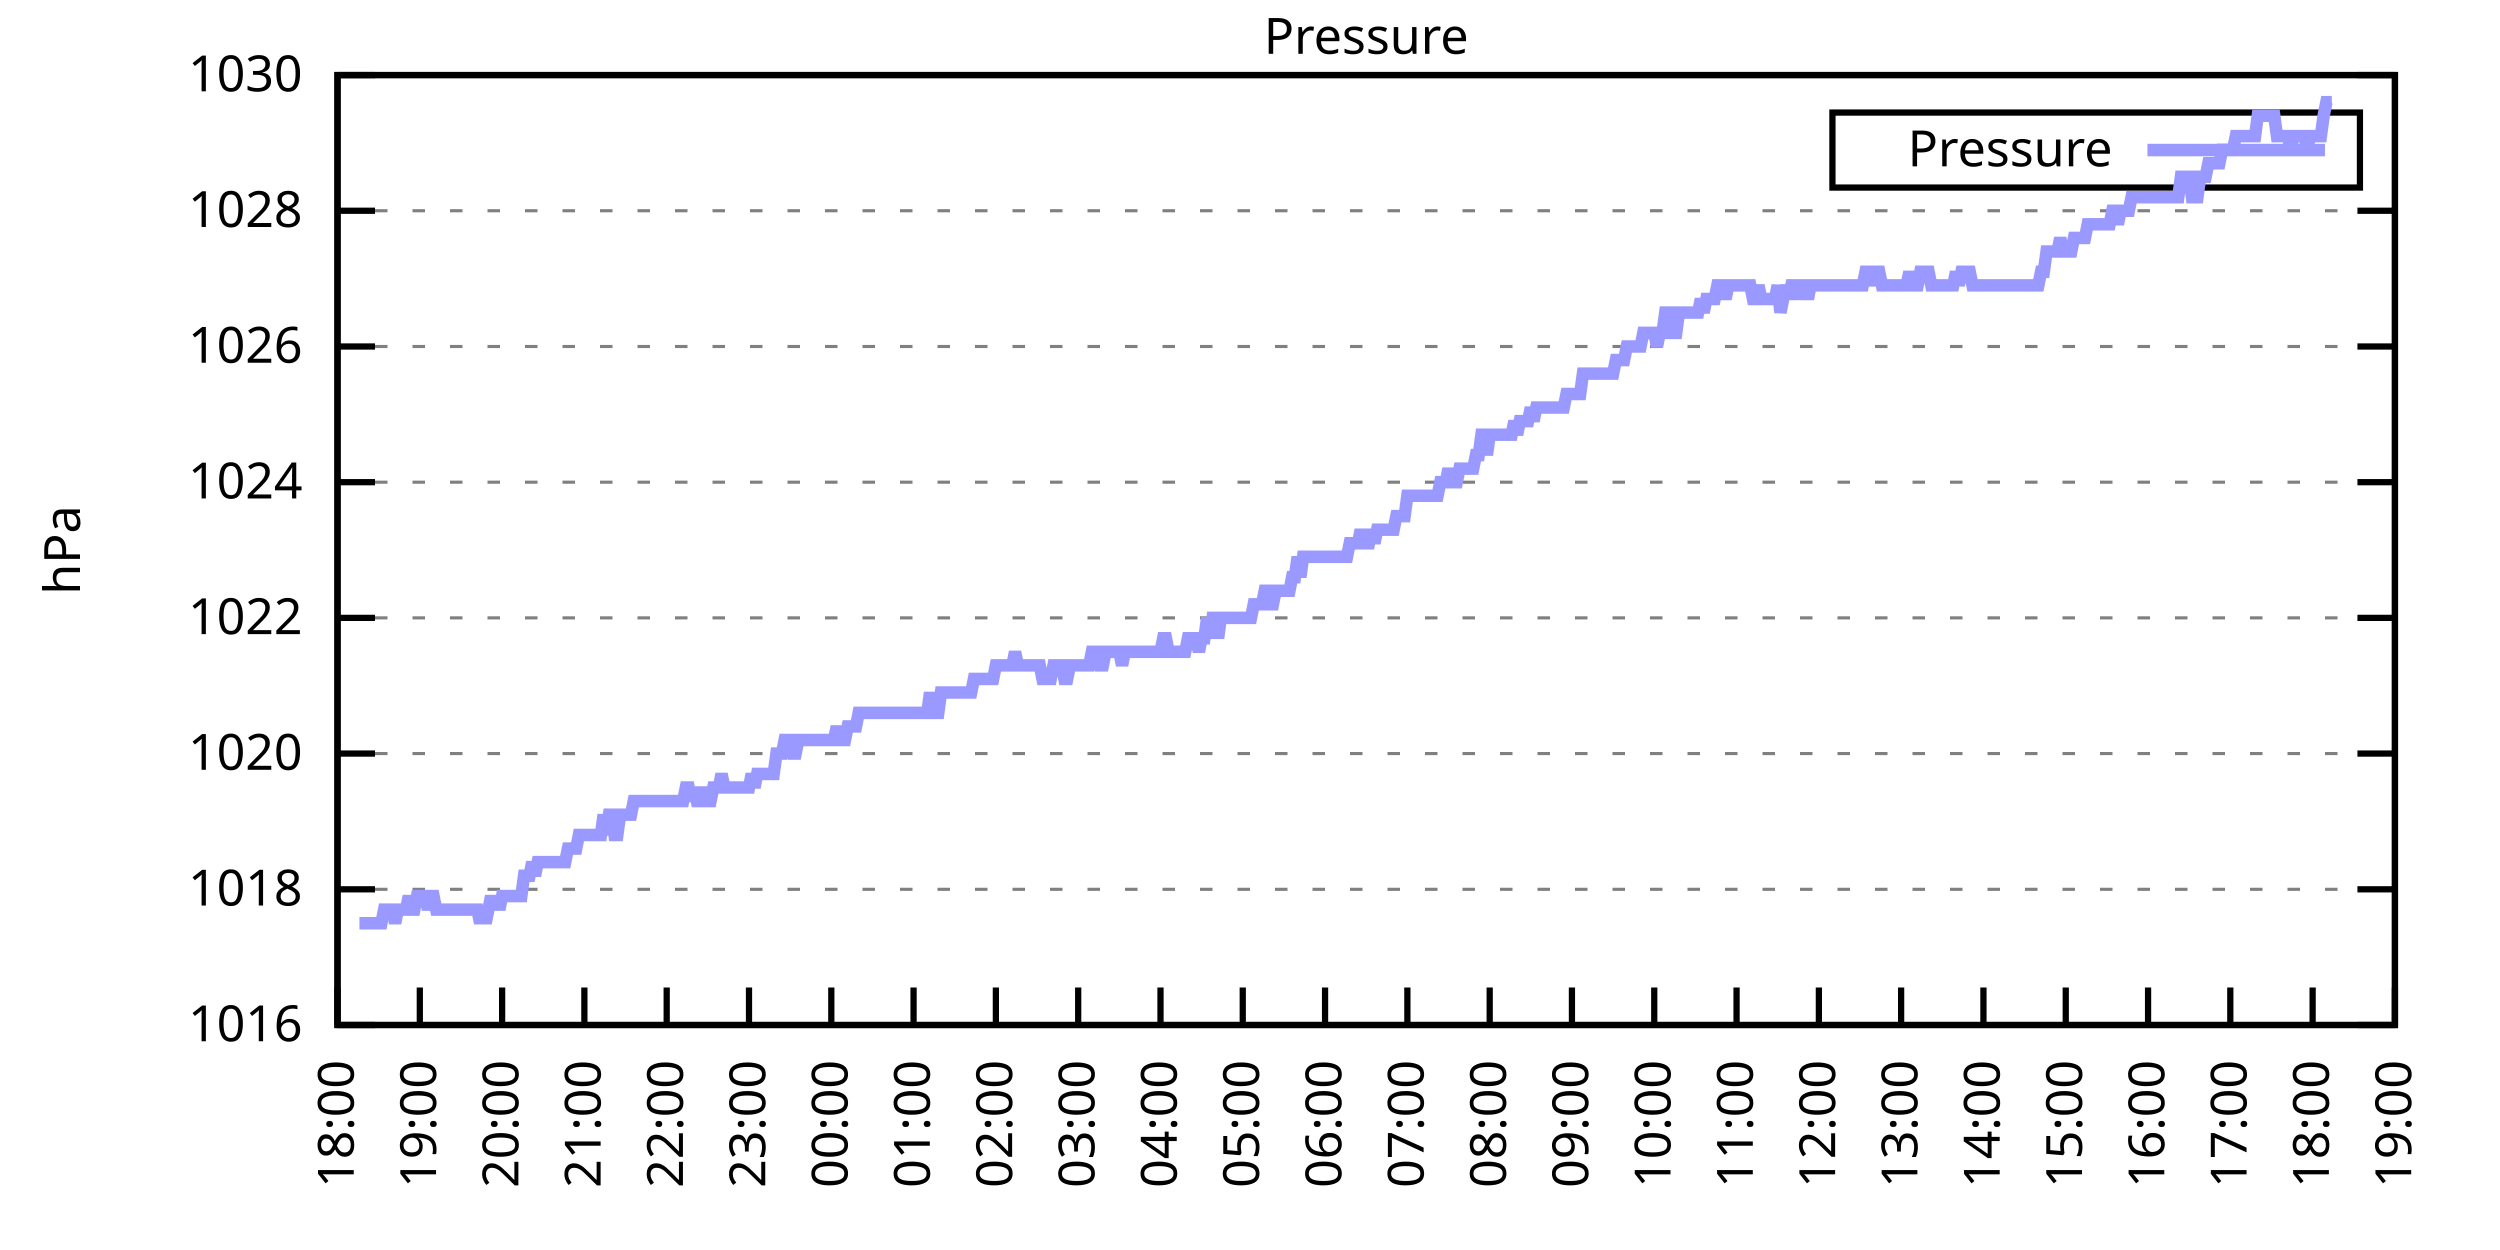
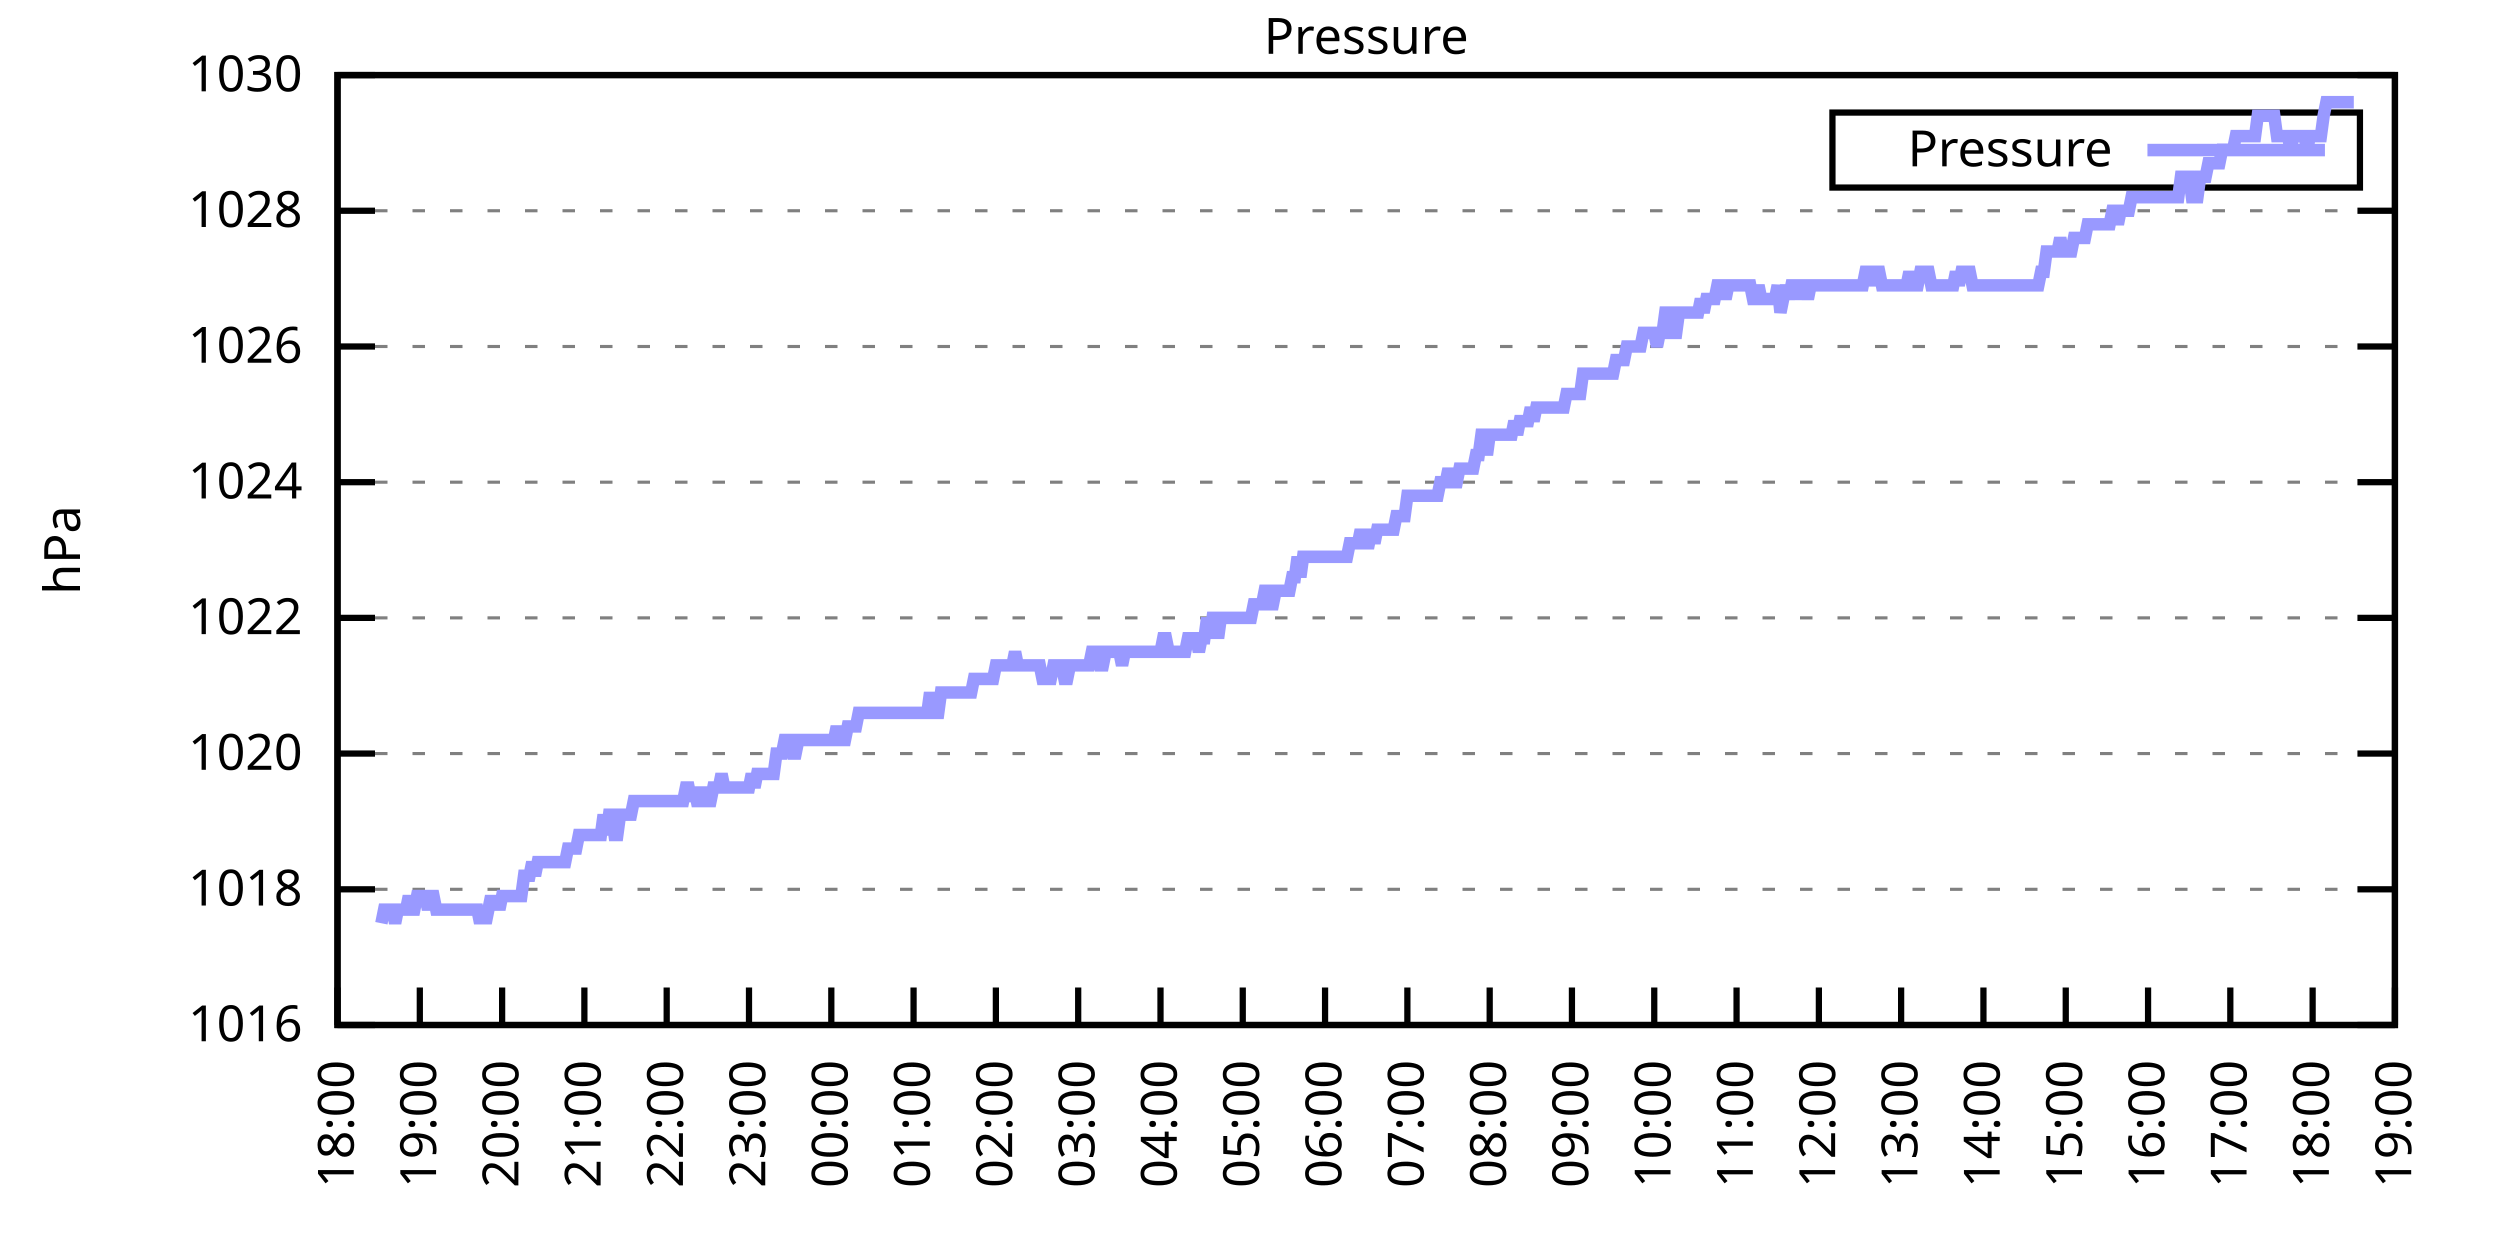
<svg xmlns="http://www.w3.org/2000/svg" xmlns:xlink="http://www.w3.org/1999/xlink" width="400" height="200" viewBox="0 0 400 200">
  <g id="gnuplot_canvas">
    <rect x="0" y="0" width="400" height="200" fill="none" />
    <defs>
      <circle id="gpDot" r="0.5" stroke-width="0.5" stroke="currentColor" />
      <path id="gpPt0" stroke-width="0.333" stroke="currentColor" d="M-1,0 h2 M0,-1 v2" />
      <path id="gpPt1" stroke-width="0.333" stroke="currentColor" d="M-1,-1 L1,1 M1,-1 L-1,1" />
      <path id="gpPt2" stroke-width="0.333" stroke="currentColor" d="M-1,0 L1,0 M0,-1 L0,1 M-1,-1 L1,1 M-1,1 L1,-1" />
      <rect id="gpPt3" stroke-width="0.333" stroke="currentColor" x="-1" y="-1" width="2" height="2" />
      <rect id="gpPt4" stroke-width="0.333" stroke="currentColor" fill="currentColor" x="-1" y="-1" width="2" height="2" />
      <circle id="gpPt5" stroke-width="0.333" stroke="currentColor" cx="0" cy="0" r="1" />
      <use xlink:href="#gpPt5" id="gpPt6" fill="currentColor" stroke="none" />
      <path id="gpPt7" stroke-width="0.333" stroke="currentColor" d="M0,-1.33 L-1.33,0.67 L1.33,0.67 z" />
      <use xlink:href="#gpPt7" id="gpPt8" fill="currentColor" stroke="none" />
      <use xlink:href="#gpPt7" id="gpPt9" stroke="currentColor" transform="rotate(180)" />
      <use xlink:href="#gpPt9" id="gpPt10" fill="currentColor" stroke="none" />
      <use xlink:href="#gpPt3" id="gpPt11" stroke="currentColor" transform="rotate(45)" />
      <use xlink:href="#gpPt11" id="gpPt12" fill="currentColor" stroke="none" />
      <path id="gpPt13" stroke-width="0.333" stroke="currentColor" d="M0,1.330 L1.265,0.411 L0.782,-1.067 L-0.782,-1.076 L-1.265,0.411 z" />
      <use xlink:href="#gpPt13" id="gpPt14" fill="currentColor" stroke="none" />
      <filter id="textbox" filterUnits="objectBoundingBox" x="0" y="0" height="1" width="1">
        <feFlood flood-color="white" flood-opacity="1" result="bgnd" />
        <feComposite in="SourceGraphic" in2="bgnd" operator="atop" />
      </filter>
      <filter id="greybox" filterUnits="objectBoundingBox" x="0" y="0" height="1" width="1">
        <feFlood flood-color="lightgrey" flood-opacity="1" result="grey" />
        <feComposite in="SourceGraphic" in2="grey" operator="atop" />
      </filter>
    </defs>
    <g fill="none" color="white" stroke="currentColor" stroke-width="1.00" stroke-linecap="butt" stroke-linejoin="miter">
</g>
    <g fill="none" color="black" stroke="currentColor" stroke-width="1.00" stroke-linecap="butt" stroke-linejoin="miter">
      <g stroke="none" shape-rendering="crispEdges">
        <polygon fill="rgb(255, 255, 255)" points="54.00,164.00 383.18,164.00 383.18,12.02 54.00,12.02 " />
      </g>
    </g>
    <g fill="none" color="black" stroke="currentColor" stroke-width="1.00" stroke-linecap="butt" stroke-linejoin="miter">
</g>
    <g fill="none" color="black" stroke="black" stroke-width="0.50" stroke-linecap="butt" stroke-linejoin="miter">
</g>
    <g fill="none" color="gray" stroke="currentColor" stroke-width="0.50" stroke-linecap="butt" stroke-linejoin="miter">
      <path stroke="gray" stroke-dasharray="2,4" class="gridline" d="M54.00,164.00 L383.19,164.00  " />
    </g>
    <g fill="none" color="gray" stroke="gray" stroke-width="1.00" stroke-linecap="butt" stroke-linejoin="miter">
</g>
    <g fill="none" color="black" stroke="currentColor" stroke-width="1.00" stroke-linecap="butt" stroke-linejoin="miter">
      <path stroke="black" d="M54.00,164.00 L60.00,164.00 M383.19,164.00 L377.19,164.00  " />
      <g transform="translate(48.40,166.60)" stroke="none" fill="black" font-family="Sans" font-size="8.00" text-anchor="end">
        <text>
          <tspan font-family="Sans"> 1016</tspan>
        </text>
      </g>
    </g>
    <g fill="none" color="black" stroke="currentColor" stroke-width="1.00" stroke-linecap="butt" stroke-linejoin="miter">
</g>
    <g fill="none" color="black" stroke="black" stroke-width="0.50" stroke-linecap="butt" stroke-linejoin="miter">
</g>
    <g fill="none" color="gray" stroke="currentColor" stroke-width="0.50" stroke-linecap="butt" stroke-linejoin="miter">
      <path stroke="gray" stroke-dasharray="2,4" class="gridline" d="M54.00,142.29 L383.19,142.29  " />
    </g>
    <g fill="none" color="gray" stroke="gray" stroke-width="1.00" stroke-linecap="butt" stroke-linejoin="miter">
</g>
    <g fill="none" color="black" stroke="currentColor" stroke-width="1.00" stroke-linecap="butt" stroke-linejoin="miter">
      <path stroke="black" d="M54.00,142.29 L60.00,142.29 M383.19,142.29 L377.19,142.29  " />
      <g transform="translate(48.40,144.89)" stroke="none" fill="black" font-family="Sans" font-size="8.00" text-anchor="end">
        <text>
          <tspan font-family="Sans"> 1018</tspan>
        </text>
      </g>
    </g>
    <g fill="none" color="black" stroke="currentColor" stroke-width="1.00" stroke-linecap="butt" stroke-linejoin="miter">
</g>
    <g fill="none" color="black" stroke="black" stroke-width="0.50" stroke-linecap="butt" stroke-linejoin="miter">
</g>
    <g fill="none" color="gray" stroke="currentColor" stroke-width="0.50" stroke-linecap="butt" stroke-linejoin="miter">
      <path stroke="gray" stroke-dasharray="2,4" class="gridline" d="M54.00,120.57 L383.19,120.57  " />
    </g>
    <g fill="none" color="gray" stroke="gray" stroke-width="1.00" stroke-linecap="butt" stroke-linejoin="miter">
</g>
    <g fill="none" color="black" stroke="currentColor" stroke-width="1.00" stroke-linecap="butt" stroke-linejoin="miter">
      <path stroke="black" d="M54.00,120.57 L60.00,120.57 M383.19,120.57 L377.19,120.57  " />
      <g transform="translate(48.40,123.17)" stroke="none" fill="black" font-family="Sans" font-size="8.00" text-anchor="end">
        <text>
          <tspan font-family="Sans"> 1020</tspan>
        </text>
      </g>
    </g>
    <g fill="none" color="black" stroke="currentColor" stroke-width="1.00" stroke-linecap="butt" stroke-linejoin="miter">
</g>
    <g fill="none" color="black" stroke="black" stroke-width="0.50" stroke-linecap="butt" stroke-linejoin="miter">
</g>
    <g fill="none" color="gray" stroke="currentColor" stroke-width="0.50" stroke-linecap="butt" stroke-linejoin="miter">
      <path stroke="gray" stroke-dasharray="2,4" class="gridline" d="M54.00,98.86 L383.19,98.86  " />
    </g>
    <g fill="none" color="gray" stroke="gray" stroke-width="1.00" stroke-linecap="butt" stroke-linejoin="miter">
</g>
    <g fill="none" color="black" stroke="currentColor" stroke-width="1.00" stroke-linecap="butt" stroke-linejoin="miter">
      <path stroke="black" d="M54.00,98.86 L60.00,98.86 M383.19,98.86 L377.19,98.86  " />
      <g transform="translate(48.40,101.46)" stroke="none" fill="black" font-family="Sans" font-size="8.00" text-anchor="end">
        <text>
          <tspan font-family="Sans"> 1022</tspan>
        </text>
      </g>
    </g>
    <g fill="none" color="black" stroke="currentColor" stroke-width="1.00" stroke-linecap="butt" stroke-linejoin="miter">
</g>
    <g fill="none" color="black" stroke="black" stroke-width="0.50" stroke-linecap="butt" stroke-linejoin="miter">
</g>
    <g fill="none" color="gray" stroke="currentColor" stroke-width="0.50" stroke-linecap="butt" stroke-linejoin="miter">
      <path stroke="gray" stroke-dasharray="2,4" class="gridline" d="M54.00,77.15 L383.19,77.15  " />
    </g>
    <g fill="none" color="gray" stroke="gray" stroke-width="1.00" stroke-linecap="butt" stroke-linejoin="miter">
</g>
    <g fill="none" color="black" stroke="currentColor" stroke-width="1.00" stroke-linecap="butt" stroke-linejoin="miter">
      <path stroke="black" d="M54.00,77.15 L60.00,77.15 M383.19,77.15 L377.19,77.15  " />
      <g transform="translate(48.40,79.75)" stroke="none" fill="black" font-family="Sans" font-size="8.00" text-anchor="end">
        <text>
          <tspan font-family="Sans"> 1024</tspan>
        </text>
      </g>
    </g>
    <g fill="none" color="black" stroke="currentColor" stroke-width="1.00" stroke-linecap="butt" stroke-linejoin="miter">
</g>
    <g fill="none" color="black" stroke="black" stroke-width="0.50" stroke-linecap="butt" stroke-linejoin="miter">
</g>
    <g fill="none" color="gray" stroke="currentColor" stroke-width="0.50" stroke-linecap="butt" stroke-linejoin="miter">
      <path stroke="gray" stroke-dasharray="2,4" class="gridline" d="M54.00,55.44 L383.19,55.44  " />
    </g>
    <g fill="none" color="gray" stroke="gray" stroke-width="1.00" stroke-linecap="butt" stroke-linejoin="miter">
</g>
    <g fill="none" color="black" stroke="currentColor" stroke-width="1.00" stroke-linecap="butt" stroke-linejoin="miter">
      <path stroke="black" d="M54.00,55.44 L60.00,55.44 M383.19,55.44 L377.19,55.44  " />
      <g transform="translate(48.40,58.04)" stroke="none" fill="black" font-family="Sans" font-size="8.00" text-anchor="end">
        <text>
          <tspan font-family="Sans"> 1026</tspan>
        </text>
      </g>
    </g>
    <g fill="none" color="black" stroke="currentColor" stroke-width="1.00" stroke-linecap="butt" stroke-linejoin="miter">
</g>
    <g fill="none" color="black" stroke="black" stroke-width="0.50" stroke-linecap="butt" stroke-linejoin="miter">
</g>
    <g fill="none" color="gray" stroke="currentColor" stroke-width="0.50" stroke-linecap="butt" stroke-linejoin="miter">
      <path stroke="gray" stroke-dasharray="2,4" class="gridline" d="M54.00,33.72 L383.19,33.72  " />
    </g>
    <g fill="none" color="gray" stroke="gray" stroke-width="1.00" stroke-linecap="butt" stroke-linejoin="miter">
</g>
    <g fill="none" color="black" stroke="currentColor" stroke-width="1.00" stroke-linecap="butt" stroke-linejoin="miter">
      <path stroke="black" d="M54.00,33.72 L60.00,33.72 M383.19,33.72 L377.19,33.72  " />
      <g transform="translate(48.40,36.32)" stroke="none" fill="black" font-family="Sans" font-size="8.00" text-anchor="end">
        <text>
          <tspan font-family="Sans"> 1028</tspan>
        </text>
      </g>
    </g>
    <g fill="none" color="black" stroke="currentColor" stroke-width="1.00" stroke-linecap="butt" stroke-linejoin="miter">
</g>
    <g fill="none" color="black" stroke="black" stroke-width="0.50" stroke-linecap="butt" stroke-linejoin="miter">
</g>
    <g fill="none" color="gray" stroke="currentColor" stroke-width="0.50" stroke-linecap="butt" stroke-linejoin="miter">
      <path stroke="gray" stroke-dasharray="2,4" class="gridline" d="M54.00,12.01 L383.19,12.01  " />
    </g>
    <g fill="none" color="gray" stroke="gray" stroke-width="1.00" stroke-linecap="butt" stroke-linejoin="miter">
</g>
    <g fill="none" color="black" stroke="currentColor" stroke-width="1.00" stroke-linecap="butt" stroke-linejoin="miter">
      <path stroke="black" d="M54.00,12.01 L60.00,12.01 M383.19,12.01 L377.19,12.01  " />
      <g transform="translate(48.40,14.61)" stroke="none" fill="black" font-family="Sans" font-size="8.00" text-anchor="end">
        <text>
          <tspan font-family="Sans"> 1030</tspan>
        </text>
      </g>
    </g>
    <g fill="none" color="black" stroke="currentColor" stroke-width="1.00" stroke-linecap="butt" stroke-linejoin="miter">
      <path stroke="black" d="M54.00,164.00 L54.00,158.00  " />
      <g transform="translate(56.60,169.60) rotate(270.00)" stroke="none" fill="black" font-family="Sans" font-size="8.00" text-anchor="end">
        <text>
          <tspan font-family="Sans">18:00</tspan>
        </text>
      </g>
    </g>
    <g fill="none" color="black" stroke="currentColor" stroke-width="1.00" stroke-linecap="butt" stroke-linejoin="miter">
      <path stroke="black" d="M67.17,164.00 L67.17,158.00  " />
      <g transform="translate(69.77,169.60) rotate(270.00)" stroke="none" fill="black" font-family="Sans" font-size="8.00" text-anchor="end">
        <text>
          <tspan font-family="Sans">19:00</tspan>
        </text>
      </g>
    </g>
    <g fill="none" color="black" stroke="currentColor" stroke-width="1.00" stroke-linecap="butt" stroke-linejoin="miter">
      <path stroke="black" d="M80.34,164.00 L80.34,158.00  " />
      <g transform="translate(82.94,169.60) rotate(270.00)" stroke="none" fill="black" font-family="Sans" font-size="8.00" text-anchor="end">
        <text>
          <tspan font-family="Sans">20:00</tspan>
        </text>
      </g>
    </g>
    <g fill="none" color="black" stroke="currentColor" stroke-width="1.00" stroke-linecap="butt" stroke-linejoin="miter">
      <path stroke="black" d="M93.50,164.00 L93.50,158.00  " />
      <g transform="translate(96.10,169.60) rotate(270.00)" stroke="none" fill="black" font-family="Sans" font-size="8.00" text-anchor="end">
        <text>
          <tspan font-family="Sans">21:00</tspan>
        </text>
      </g>
    </g>
    <g fill="none" color="black" stroke="currentColor" stroke-width="1.00" stroke-linecap="butt" stroke-linejoin="miter">
      <path stroke="black" d="M106.67,164.00 L106.67,158.00  " />
      <g transform="translate(109.27,169.60) rotate(270.00)" stroke="none" fill="black" font-family="Sans" font-size="8.00" text-anchor="end">
        <text>
          <tspan font-family="Sans">22:00</tspan>
        </text>
      </g>
    </g>
    <g fill="none" color="black" stroke="currentColor" stroke-width="1.00" stroke-linecap="butt" stroke-linejoin="miter">
      <path stroke="black" d="M119.84,164.00 L119.84,158.00  " />
      <g transform="translate(122.44,169.60) rotate(270.00)" stroke="none" fill="black" font-family="Sans" font-size="8.00" text-anchor="end">
        <text>
          <tspan font-family="Sans">23:00</tspan>
        </text>
      </g>
    </g>
    <g fill="none" color="black" stroke="currentColor" stroke-width="1.00" stroke-linecap="butt" stroke-linejoin="miter">
      <path stroke="black" d="M133.01,164.00 L133.01,158.00  " />
      <g transform="translate(135.61,169.60) rotate(270.00)" stroke="none" fill="black" font-family="Sans" font-size="8.00" text-anchor="end">
        <text>
          <tspan font-family="Sans">00:00</tspan>
        </text>
      </g>
    </g>
    <g fill="none" color="black" stroke="currentColor" stroke-width="1.00" stroke-linecap="butt" stroke-linejoin="miter">
      <path stroke="black" d="M146.17,164.00 L146.17,158.00  " />
      <g transform="translate(148.77,169.60) rotate(270.00)" stroke="none" fill="black" font-family="Sans" font-size="8.00" text-anchor="end">
        <text>
          <tspan font-family="Sans">01:00</tspan>
        </text>
      </g>
    </g>
    <g fill="none" color="black" stroke="currentColor" stroke-width="1.00" stroke-linecap="butt" stroke-linejoin="miter">
      <path stroke="black" d="M159.34,164.00 L159.34,158.00  " />
      <g transform="translate(161.94,169.60) rotate(270.00)" stroke="none" fill="black" font-family="Sans" font-size="8.00" text-anchor="end">
        <text>
          <tspan font-family="Sans">02:00</tspan>
        </text>
      </g>
    </g>
    <g fill="none" color="black" stroke="currentColor" stroke-width="1.00" stroke-linecap="butt" stroke-linejoin="miter">
      <path stroke="black" d="M172.51,164.00 L172.51,158.00  " />
      <g transform="translate(175.11,169.60) rotate(270.00)" stroke="none" fill="black" font-family="Sans" font-size="8.00" text-anchor="end">
        <text>
          <tspan font-family="Sans">03:00</tspan>
        </text>
      </g>
    </g>
    <g fill="none" color="black" stroke="currentColor" stroke-width="1.00" stroke-linecap="butt" stroke-linejoin="miter">
      <path stroke="black" d="M185.68,164.00 L185.68,158.00  " />
      <g transform="translate(188.28,169.60) rotate(270.00)" stroke="none" fill="black" font-family="Sans" font-size="8.00" text-anchor="end">
        <text>
          <tspan font-family="Sans">04:00</tspan>
        </text>
      </g>
    </g>
    <g fill="none" color="black" stroke="currentColor" stroke-width="1.00" stroke-linecap="butt" stroke-linejoin="miter">
      <path stroke="black" d="M198.84,164.00 L198.84,158.00  " />
      <g transform="translate(201.44,169.60) rotate(270.00)" stroke="none" fill="black" font-family="Sans" font-size="8.00" text-anchor="end">
        <text>
          <tspan font-family="Sans">05:00</tspan>
        </text>
      </g>
    </g>
    <g fill="none" color="black" stroke="currentColor" stroke-width="1.00" stroke-linecap="butt" stroke-linejoin="miter">
      <path stroke="black" d="M212.01,164.00 L212.01,158.00  " />
      <g transform="translate(214.61,169.60) rotate(270.00)" stroke="none" fill="black" font-family="Sans" font-size="8.00" text-anchor="end">
        <text>
          <tspan font-family="Sans">06:00</tspan>
        </text>
      </g>
    </g>
    <g fill="none" color="black" stroke="currentColor" stroke-width="1.00" stroke-linecap="butt" stroke-linejoin="miter">
      <path stroke="black" d="M225.18,164.00 L225.18,158.00  " />
      <g transform="translate(227.78,169.60) rotate(270.00)" stroke="none" fill="black" font-family="Sans" font-size="8.00" text-anchor="end">
        <text>
          <tspan font-family="Sans">07:00</tspan>
        </text>
      </g>
    </g>
    <g fill="none" color="black" stroke="currentColor" stroke-width="1.00" stroke-linecap="butt" stroke-linejoin="miter">
      <path stroke="black" d="M238.35,164.00 L238.35,158.00  " />
      <g transform="translate(240.95,169.60) rotate(270.00)" stroke="none" fill="black" font-family="Sans" font-size="8.00" text-anchor="end">
        <text>
          <tspan font-family="Sans">08:00</tspan>
        </text>
      </g>
    </g>
    <g fill="none" color="black" stroke="currentColor" stroke-width="1.00" stroke-linecap="butt" stroke-linejoin="miter">
      <path stroke="black" d="M251.51,164.00 L251.51,158.00  " />
      <g transform="translate(254.11,169.60) rotate(270.00)" stroke="none" fill="black" font-family="Sans" font-size="8.00" text-anchor="end">
        <text>
          <tspan font-family="Sans">09:00</tspan>
        </text>
      </g>
    </g>
    <g fill="none" color="black" stroke="currentColor" stroke-width="1.00" stroke-linecap="butt" stroke-linejoin="miter">
      <path stroke="black" d="M264.68,164.00 L264.68,158.00  " />
      <g transform="translate(267.28,169.60) rotate(270.00)" stroke="none" fill="black" font-family="Sans" font-size="8.00" text-anchor="end">
        <text>
          <tspan font-family="Sans">10:00</tspan>
        </text>
      </g>
    </g>
    <g fill="none" color="black" stroke="currentColor" stroke-width="1.00" stroke-linecap="butt" stroke-linejoin="miter">
      <path stroke="black" d="M277.85,164.00 L277.85,158.00  " />
      <g transform="translate(280.45,169.60) rotate(270.00)" stroke="none" fill="black" font-family="Sans" font-size="8.00" text-anchor="end">
        <text>
          <tspan font-family="Sans">11:00</tspan>
        </text>
      </g>
    </g>
    <g fill="none" color="black" stroke="currentColor" stroke-width="1.00" stroke-linecap="butt" stroke-linejoin="miter">
      <path stroke="black" d="M291.02,164.00 L291.02,158.00  " />
      <g transform="translate(293.62,169.60) rotate(270.00)" stroke="none" fill="black" font-family="Sans" font-size="8.00" text-anchor="end">
        <text>
          <tspan font-family="Sans">12:00</tspan>
        </text>
      </g>
    </g>
    <g fill="none" color="black" stroke="currentColor" stroke-width="1.00" stroke-linecap="butt" stroke-linejoin="miter">
      <path stroke="black" d="M304.18,164.00 L304.18,158.00  " />
      <g transform="translate(306.78,169.60) rotate(270.00)" stroke="none" fill="black" font-family="Sans" font-size="8.00" text-anchor="end">
        <text>
          <tspan font-family="Sans">13:00</tspan>
        </text>
      </g>
    </g>
    <g fill="none" color="black" stroke="currentColor" stroke-width="1.00" stroke-linecap="butt" stroke-linejoin="miter">
      <path stroke="black" d="M317.35,164.00 L317.35,158.00  " />
      <g transform="translate(319.95,169.60) rotate(270.00)" stroke="none" fill="black" font-family="Sans" font-size="8.00" text-anchor="end">
        <text>
          <tspan font-family="Sans">14:00</tspan>
        </text>
      </g>
    </g>
    <g fill="none" color="black" stroke="currentColor" stroke-width="1.00" stroke-linecap="butt" stroke-linejoin="miter">
      <path stroke="black" d="M330.52,164.00 L330.52,158.00  " />
      <g transform="translate(333.12,169.60) rotate(270.00)" stroke="none" fill="black" font-family="Sans" font-size="8.00" text-anchor="end">
        <text>
          <tspan font-family="Sans">15:00</tspan>
        </text>
      </g>
    </g>
    <g fill="none" color="black" stroke="currentColor" stroke-width="1.00" stroke-linecap="butt" stroke-linejoin="miter">
      <path stroke="black" d="M343.69,164.00 L343.69,158.00  " />
      <g transform="translate(346.29,169.60) rotate(270.00)" stroke="none" fill="black" font-family="Sans" font-size="8.00" text-anchor="end">
        <text>
          <tspan font-family="Sans">16:00</tspan>
        </text>
      </g>
    </g>
    <g fill="none" color="black" stroke="currentColor" stroke-width="1.00" stroke-linecap="butt" stroke-linejoin="miter">
      <path stroke="black" d="M356.85,164.00 L356.85,158.00  " />
      <g transform="translate(359.45,169.60) rotate(270.00)" stroke="none" fill="black" font-family="Sans" font-size="8.00" text-anchor="end">
        <text>
          <tspan font-family="Sans">17:00</tspan>
        </text>
      </g>
    </g>
    <g fill="none" color="black" stroke="currentColor" stroke-width="1.00" stroke-linecap="butt" stroke-linejoin="miter">
      <path stroke="black" d="M370.02,164.00 L370.02,158.00  " />
      <g transform="translate(372.62,169.60) rotate(270.00)" stroke="none" fill="black" font-family="Sans" font-size="8.00" text-anchor="end">
        <text>
          <tspan font-family="Sans">18:00</tspan>
        </text>
      </g>
    </g>
    <g fill="none" color="black" stroke="currentColor" stroke-width="1.00" stroke-linecap="butt" stroke-linejoin="miter">
      <path stroke="black" d="M383.19,164.00 L383.19,158.00  " />
      <g transform="translate(385.79,169.60) rotate(270.00)" stroke="none" fill="black" font-family="Sans" font-size="8.00" text-anchor="end">
        <text>
          <tspan font-family="Sans">19:00</tspan>
        </text>
      </g>
    </g>
    <g fill="none" color="black" stroke="currentColor" stroke-width="1.00" stroke-linecap="butt" stroke-linejoin="miter">
</g>
    <g fill="none" color="black" stroke="currentColor" stroke-width="1.00" stroke-linecap="butt" stroke-linejoin="miter">
      <path stroke="black" d="M54.00,12.01 L54.00,164.00 L383.19,164.00 L383.19,12.01 L54.00,12.01 Z  " />
    </g>
    <g fill="none" color="black" stroke="currentColor" stroke-width="1.00" stroke-linecap="butt" stroke-linejoin="miter">
</g>
    <g fill="none" color="black" stroke="currentColor" stroke-width="1.00" stroke-linecap="butt" stroke-linejoin="miter">
      <path stroke="black" d="M293.19,30.01 L293.19,18.01 L377.59,18.01 L377.59,30.01 L293.19,30.01 Z  " />
    </g>
    <g id="Pressure_plot_1">
      <g fill="none" color="white" stroke="black" stroke-width="2.00" stroke-linecap="butt" stroke-linejoin="miter">
</g>
      <g fill="none" color="black" stroke="currentColor" stroke-width="2.00" stroke-linecap="butt" stroke-linejoin="miter">
        <g transform="translate(337.99,26.61)" stroke="none" fill="black" font-family="Sans" font-size="8.00" text-anchor="end">
          <text>
            <tspan font-family="Sans">Pressure</tspan>
          </text>
        </g>
      </g>
      <g fill="none" color="black" stroke="currentColor" stroke-width="2.00" stroke-linecap="butt" stroke-linejoin="miter">
-         <path stroke="rgb(153, 153, 255)" d="M343.59,24.01 L371.99,24.01 M57.51,147.72 L57.95,147.72 L58.39,147.72 L58.83,147.72 L59.27,147.72 L59.71,147.72   L60.14,147.72 L60.58,147.72 L61.02,147.72 L61.46,145.54 L61.90,145.54 L62.34,145.54 L62.78,145.54 L63.22,147.72   L63.66,145.54 L64.10,145.54 L64.53,145.54 L64.97,145.54 L65.41,143.37 L65.85,145.54 L66.29,145.54 L66.73,143.37   L67.17,143.37 L67.61,143.37 L68.05,143.37 L68.48,145.54 L68.92,143.37 L69.36,143.37 L69.80,145.54 L70.24,145.54   L70.68,145.54 L71.12,145.54 L71.56,145.54 L72.00,145.54 L72.43,145.54 L72.87,145.54 L73.31,145.54 L73.75,145.54   L74.19,145.54 L74.63,145.54 L75.07,145.54 L75.51,145.54 L75.95,145.54 L76.38,145.54 L76.82,147.72 L77.26,145.54   L77.70,147.72 L78.14,145.54 L78.58,143.37 L79.02,145.54 L79.46,143.37 L79.90,145.54 L80.34,143.37 L80.77,143.37   L81.21,143.37 L81.65,143.37 L82.09,143.37 L82.53,143.37 L82.97,143.37 L83.41,143.37 L83.85,140.12 L84.29,140.12   L84.72,140.12 L85.16,137.94 L85.60,140.12 L86.04,137.94 L86.48,137.94 L86.92,137.94 L87.36,137.94 L87.80,137.94   L88.24,137.94 L88.67,137.94 L89.11,137.94 L89.55,137.94 L89.99,137.94 L90.43,137.94 L90.87,135.77 L91.31,135.77   L91.75,135.77 L92.19,135.77 L92.62,133.60 L93.06,133.60 L93.50,133.60 L93.94,133.60 L94.38,133.60 L94.82,133.60   L95.26,133.60 L95.70,133.60 L96.14,133.60 L96.58,130.35 L97.01,133.60 L97.45,130.35 L97.89,130.35 L98.33,133.60   L98.77,133.60 L99.21,130.35 L99.65,130.35 L100.09,130.35 L100.53,130.35 L100.96,130.35 L101.40,128.17 L101.84,128.17   L102.28,128.17 L102.72,128.17 L103.16,128.17 L103.60,128.17 L104.04,128.17 L104.48,128.17 L104.91,128.17 L105.35,128.17   L105.79,128.17 L106.23,128.17 L106.67,128.17 L107.11,128.17 L107.55,128.17 L107.99,128.17 L108.43,128.17 L108.87,128.17   L109.30,128.17 L109.74,126.00 L110.18,126.00 L110.62,128.17 L111.06,126.00 L111.50,128.17 L111.94,128.17 L112.38,126.00   L112.82,128.17 L113.25,128.17 L113.69,128.17 L114.13,126.00 L114.57,126.00 L115.01,126.00 L115.45,123.83 L115.89,126.00   L116.33,126.00 L116.77,126.00 L117.20,126.00 L117.64,126.00 L118.08,126.00 L118.52,126.00 L118.96,126.00 L119.40,126.00   L119.84,126.00 L120.28,123.83 L120.72,126.00 L121.15,123.83 L121.59,123.83 L122.03,123.83 L122.47,123.83 L122.91,123.83   L123.35,123.83 L123.79,123.83 L124.23,120.57 L124.67,120.57 L125.11,120.57 L125.54,118.40 L125.98,118.40 L126.42,118.40   L126.86,120.57 L127.30,120.57 L127.74,118.40 L128.18,118.40 L128.62,118.40 L129.06,118.40 L129.49,118.40 L129.93,118.40   L130.37,118.40 L130.81,118.40 L131.25,118.40 L131.69,118.40 L132.13,118.40 L132.57,118.40 L133.01,118.40 L133.44,118.40   L133.88,116.23 L134.32,118.40 L134.76,118.40 L135.20,118.40 L135.64,116.23 L136.08,116.23 L136.52,116.23 L136.96,116.23   L137.39,114.06 L137.83,114.06 L138.27,114.06 L138.71,114.06 L139.15,114.06 L139.59,114.06 L140.03,114.06 L140.47,114.06   L140.91,114.06 L141.35,114.06 L141.78,114.06 L142.22,114.06 L142.66,114.06 L143.10,114.06 L143.54,114.06 L143.98,114.06   L144.42,114.06 L144.86,114.06 L145.30,114.06 L145.73,114.06 L146.17,114.06 L146.61,114.06 L147.05,114.06 L147.49,114.06   L147.93,114.06 L148.37,114.06 L148.81,110.80 L149.25,114.06 L149.68,114.06 L150.12,114.06 L150.56,110.80 L151.00,110.80   L151.44,110.80 L151.88,110.80 L152.32,110.80 L152.76,110.80 L153.20,110.80 L153.63,110.80 L154.07,110.80 L154.51,110.80   L154.95,110.80 L155.39,110.80 L155.83,108.63 L156.27,108.63 L156.71,108.63 L157.15,108.63 L157.59,108.63 L158.02,108.63   L158.46,108.63 L158.90,108.63 L159.34,106.46 L159.78,106.46 L160.22,106.46 L160.66,106.46 L161.10,106.46 L161.54,106.46   L161.97,106.46 L162.41,104.29 L162.85,106.46 L163.29,106.46 L163.73,106.46 L164.17,106.46 L164.61,106.46 L165.05,106.46   L165.49,106.46 L165.92,106.46 L166.36,106.46 L166.80,108.63 L167.24,108.63 L167.68,108.63 L168.12,108.63 L168.56,106.46   L169.00,106.46 L169.44,106.46 L169.87,106.46 L170.31,108.63 L170.75,108.63 L171.19,106.46 L171.63,106.46 L172.07,106.46   L172.51,106.46 L172.95,106.46 L173.39,106.46 L173.83,106.46 L174.26,106.46 L174.70,104.29 L175.14,104.29 L175.58,104.29   L176.02,106.46 L176.46,106.46 L176.90,104.29 L177.34,104.29 L177.78,104.29 L178.21,104.29 L178.65,104.29 L179.09,104.29   L179.53,106.46 L179.97,104.29 L180.41,104.29 L180.85,104.29 L181.29,104.29 L181.73,104.29 L182.16,104.29 L182.60,104.29   L183.04,104.29 L183.48,104.29 L183.92,104.29 L184.36,104.29 L184.80,104.29 L185.24,104.29 L185.68,104.29 L186.11,102.12   L186.55,102.12 L186.99,104.29 L187.43,104.29 L187.87,104.29 L188.31,104.29 L188.75,104.29 L189.19,104.29 L189.63,104.29   L190.07,102.12 L190.50,102.12 L190.94,102.12 L191.38,102.12 L191.82,104.29 L192.26,102.12 L192.70,102.12 L193.14,98.86   L193.58,102.12 L194.02,98.86 L194.45,98.86 L194.89,102.12 L195.33,98.86 L195.77,98.86 L196.21,98.86 L196.65,98.86   L197.09,98.86 L197.53,98.86 L197.97,98.86 L198.40,98.86 L198.84,98.86 L199.28,98.86 L199.72,98.86 L200.16,98.86   L200.60,96.69 L201.04,96.69 L201.48,96.69 L201.92,96.69 L202.35,94.52 L202.79,94.52 L203.23,96.69 L203.67,96.69   L204.11,94.52 L204.55,94.52 L204.99,94.52 L205.43,94.52 L205.87,94.52 L206.31,94.52 L206.74,92.35 L207.18,92.35   L207.62,89.09 L208.06,92.35 L208.50,89.09 L208.94,89.09 L209.38,89.09 L209.82,89.09 L210.26,89.09 L210.69,89.09   L211.13,89.09 L211.57,89.09 L212.01,89.09 L212.45,89.09 L212.89,89.09 L213.33,89.09 L213.77,89.09 L214.21,89.09   L214.64,89.09 L215.08,89.09 L215.52,89.09 L215.96,86.92 L216.40,86.92 L216.84,86.92 L217.28,86.92 L217.72,84.75   L218.16,86.92 L218.60,86.92 L219.03,86.92 L219.47,84.75 L219.91,86.92 L220.35,84.75 L220.79,84.75 L221.23,84.75   L221.67,84.75 L222.11,84.75 L222.55,84.75 L222.98,84.75 L223.42,82.58 L223.86,82.58 L224.30,82.58 L224.74,82.58   L225.18,79.32 L225.62,79.32 L226.06,79.32 L226.50,79.32 L226.93,79.32 L227.37,79.32 L227.81,79.32 L228.25,79.32   L228.69,79.32 L229.13,79.32 L229.57,79.32 L230.01,79.32 L230.45,77.15 L230.88,77.15 L231.32,77.15 L231.76,74.98   L232.20,77.15 L232.64,77.15 L233.08,77.15 L233.52,74.98 L233.96,74.98 L234.40,74.98 L234.84,74.98 L235.27,74.98   L235.71,74.98 L236.15,72.81 L236.59,72.81 L237.03,69.55 L237.47,69.55 L237.91,72.81 L238.35,69.55 L238.79,69.55   L239.22,69.55 L239.66,69.55 L240.10,69.55 L240.54,69.55 L240.98,69.55 L241.42,69.55 L241.86,69.55 L242.30,67.38   L242.74,69.55 L243.17,67.38 L243.61,67.38 L244.05,67.38 L244.49,67.38 L244.93,65.21 L245.37,67.38 L245.81,65.21   L246.25,65.21 L246.69,65.21 L247.12,65.21 L247.56,65.21 L248.00,65.21 L248.44,65.21 L248.88,65.21 L249.32,65.21   L249.76,65.21 L250.20,65.21 L250.64,63.04 L251.08,63.04 L251.51,63.04 L251.95,63.04 L252.39,63.04 L252.83,63.04   L253.27,59.78 L253.71,59.78 L254.15,59.78 L254.59,59.78 L255.03,59.78 L255.46,59.78 L255.90,59.78 L256.34,59.78   L256.78,59.78 L257.22,59.78 L257.66,59.78 L258.10,59.78 L258.54,57.61 L258.98,57.61 L259.41,57.61 L259.85,57.61   L260.29,55.44 L260.73,55.44 L261.17,55.44 L261.61,55.44 L262.05,55.44 L262.49,55.44 L262.93,53.26 L263.36,53.26   L263.80,53.26 L264.24,53.26 L264.68,53.26 L265.12,55.44 L265.56,53.26 L266.00,53.26 L266.44,50.01 L266.88,50.01   L267.32,53.26 L267.75,53.26 L268.19,53.26 L268.63,50.01 L269.07,50.01 L269.51,50.01 L269.95,50.01 L270.39,50.01   L270.83,50.01 L271.27,50.01 L271.70,50.01 L272.14,47.84 L272.58,50.01 L273.02,47.84 L273.46,47.84 L273.90,47.84   L274.34,47.84 L274.78,45.66 L275.22,45.66 L275.65,45.66 L276.09,47.84 L276.53,45.66 L276.97,45.66 L277.41,45.66   L277.85,45.66 L278.29,45.66 L278.73,45.66 L279.17,45.66 L279.60,45.66 L280.04,45.66 L280.48,47.84 L280.92,47.84   L281.36,45.66 L281.80,47.84 L282.24,47.84 L282.68,47.84 L283.12,47.84 L283.56,47.84 L283.99,47.84 L284.43,45.66   L284.87,50.01 L285.31,47.84 L285.75,45.66 L286.19,47.84 L286.63,45.66 L287.07,45.66 L287.51,45.66 L287.94,47.84   L288.38,45.66 L288.82,45.66 L289.26,47.84 L289.70,45.66 L290.14,45.66 L290.58,45.66 L291.02,45.66 L291.46,45.66   L291.89,45.66 L292.33,45.66 L292.77,45.66 L293.21,45.66 L293.65,45.66 L294.09,45.66 L294.53,45.66 L294.97,45.66   L295.41,45.66 L295.84,45.66 L296.28,45.66 L296.72,45.66 L297.16,45.66 L297.60,45.66 L298.04,45.66 L298.48,43.49   L298.92,43.49 L299.36,45.66 L299.80,43.49 L300.23,43.49 L300.67,43.49 L301.11,45.66 L301.55,45.66 L301.99,45.66   L302.43,45.66 L302.87,45.66 L303.31,45.66 L303.75,45.66 L304.18,45.66 L304.62,45.66 L305.06,45.66 L305.50,43.49   L305.94,45.66 L306.38,45.66 L306.82,45.66 L307.26,43.49 L307.70,43.49 L308.13,43.49 L308.57,43.49 L309.01,45.66   L309.45,45.66 L309.89,45.66 L310.33,45.66 L310.77,45.66 L311.21,45.66 L311.65,45.66 L312.08,45.66 L312.52,45.66   L312.96,43.49 L313.40,45.66 L313.84,43.49 L314.28,43.49 L314.72,43.49 L315.16,43.49 L315.60,45.66 L316.04,45.66   L316.47,45.66 L316.91,45.66 L317.35,45.66 L317.79,45.66 L318.23,45.66 L318.67,45.66 L319.11,45.66 L319.55,45.66   L319.99,45.66 L320.42,45.66 L320.86,45.66 L321.30,45.66 L321.74,45.66 L322.18,45.66 L322.62,45.66 L323.06,45.66   L323.50,45.66 L323.94,45.66 L324.37,45.66 L324.81,45.66 L325.25,45.66 L325.69,45.66 L326.13,45.66 L326.57,43.49   L327.01,43.49 L327.45,40.24 L327.89,40.24 L328.33,40.24 L328.76,40.24 L329.20,40.24 L329.64,38.07 L330.08,40.24   L330.52,40.24 L330.96,40.24 L331.40,40.24 L331.84,38.07 L332.28,38.07 L332.71,38.07 L333.15,38.07 L333.59,38.07   L334.03,35.89 L334.47,35.89 L334.91,35.89 L335.35,35.89 L335.79,35.89 L336.23,35.89 L336.66,35.89 L337.10,35.89   L337.54,35.89 L337.98,33.72 L338.42,33.72 L338.86,35.89 L339.30,33.72 L339.74,33.72 L340.18,33.72 L340.61,33.72   L341.05,31.55 L341.49,31.55 L341.93,31.55 L342.37,31.55 L342.81,31.55 L343.25,31.55 L343.69,31.55 L344.13,31.55   L344.57,31.55 L345.00,31.55 L345.44,31.55 L345.88,31.55 L346.32,31.55 L346.76,31.55 L347.20,31.55 L347.64,31.55   L348.08,31.55 L348.52,31.55 L348.95,28.29 L349.39,28.29 L349.83,28.29 L350.27,28.29 L350.71,31.55 L351.15,31.55   L351.59,31.55 L352.03,28.29 L352.47,28.29 L352.90,28.29 L353.34,26.12 L353.78,26.12 L354.22,26.12 L354.66,26.12   L355.10,26.12 L355.54,23.95 L355.98,23.95 L356.42,23.95 L356.85,23.95 L357.29,23.95 L357.73,21.78 L358.17,21.78   L358.61,21.78 L359.05,21.78 L359.49,21.78 L359.93,21.78 L360.37,21.78 L360.81,21.78 L361.24,18.52 L361.68,18.52   L362.12,18.52 L362.56,18.52 L363.00,18.52 L363.44,18.52 L363.88,18.52 L364.32,21.78 L364.76,21.78 L365.19,21.78   L365.63,21.78 L366.07,21.78 L366.51,23.95 L366.95,21.78 L367.39,21.78 L367.83,21.78 L368.27,21.78 L368.71,21.78   L369.14,23.95 L369.58,21.78 L370.02,21.78 L370.46,21.78 L370.90,21.78 L371.34,21.78 L371.78,18.52 L372.22,16.35   L372.66,16.35 L373.09,16.35  " />
+         <path stroke="rgb(153, 153, 255)" d="M343.59,24.01 L371.99,24.01 M61.02,147.72 L61.46,145.54 L61.90,145.54 L62.34,145.54 L62.78,145.54 L63.22,147.72   L63.66,145.54 L64.10,145.54 L64.53,145.54 L64.97,145.54 L65.41,143.37 L65.85,145.54 L66.29,145.54 L66.73,143.37   L67.17,143.37 L67.61,143.37 L68.05,143.37 L68.48,145.54 L68.92,143.37 L69.36,143.37 L69.80,145.54 L70.24,145.54   L70.68,145.54 L71.12,145.54 L71.56,145.54 L72.00,145.54 L72.43,145.54 L72.87,145.54 L73.31,145.54 L73.75,145.54   L74.19,145.54 L74.63,145.54 L75.07,145.54 L75.51,145.54 L75.95,145.54 L76.38,145.54 L76.82,147.72 L77.26,145.54   L77.70,147.72 L78.14,145.54 L78.58,143.37 L79.02,145.54 L79.46,143.37 L79.90,145.54 L80.34,143.37 L80.77,143.37   L81.21,143.37 L81.65,143.37 L82.09,143.37 L82.53,143.37 L82.97,143.37 L83.41,143.37 L83.85,140.12 L84.29,140.12   L84.72,140.12 L85.16,137.94 L85.60,140.12 L86.04,137.94 L86.48,137.94 L86.92,137.94 L87.36,137.94 L87.80,137.94   L88.24,137.94 L88.67,137.94 L89.11,137.94 L89.55,137.94 L89.99,137.94 L90.43,137.94 L90.87,135.77 L91.31,135.77   L91.75,135.77 L92.19,135.77 L92.62,133.60 L93.06,133.60 L93.50,133.60 L93.94,133.60 L94.38,133.60 L94.82,133.60   L95.26,133.60 L95.70,133.60 L96.14,133.60 L96.58,130.35 L97.01,133.60 L97.45,130.35 L97.89,130.35 L98.33,133.60   L98.77,133.60 L99.21,130.35 L99.65,130.35 L100.09,130.35 L100.53,130.35 L100.96,130.35 L101.40,128.17 L101.84,128.17   L102.28,128.17 L102.72,128.17 L103.16,128.17 L103.60,128.17 L104.04,128.17 L104.48,128.17 L104.91,128.17 L105.35,128.17   L105.79,128.17 L106.23,128.17 L106.67,128.17 L107.11,128.17 L107.55,128.17 L107.99,128.17 L108.43,128.17 L108.87,128.17   L109.30,128.17 L109.74,126.00 L110.18,126.00 L110.62,128.17 L111.06,126.00 L111.50,128.17 L111.94,128.17 L112.38,126.00   L112.82,128.17 L113.25,128.17 L113.69,128.17 L114.13,126.00 L114.57,126.00 L115.01,126.00 L115.45,123.83 L115.89,126.00   L116.33,126.00 L116.77,126.00 L117.20,126.00 L117.64,126.00 L118.08,126.00 L118.52,126.00 L118.96,126.00 L119.40,126.00   L119.84,126.00 L120.28,123.83 L120.72,126.00 L121.15,123.83 L121.59,123.83 L122.03,123.83 L122.47,123.83 L122.91,123.83   L123.35,123.83 L123.79,123.83 L124.23,120.57 L124.67,120.57 L125.11,120.57 L125.54,118.40 L125.98,118.40 L126.42,118.40   L126.86,120.57 L127.30,120.57 L127.74,118.40 L128.18,118.40 L128.62,118.40 L129.06,118.40 L129.49,118.40 L129.93,118.40   L130.37,118.40 L130.81,118.40 L131.25,118.40 L131.69,118.40 L132.13,118.40 L132.57,118.40 L133.01,118.40 L133.44,118.40   L133.88,116.23 L134.32,118.40 L134.76,118.40 L135.20,118.40 L135.64,116.23 L136.08,116.23 L136.52,116.23 L136.96,116.23   L137.39,114.06 L137.83,114.06 L138.27,114.06 L138.71,114.06 L139.15,114.06 L139.59,114.06 L140.03,114.06 L140.47,114.06   L140.91,114.06 L141.35,114.06 L141.78,114.06 L142.22,114.06 L142.66,114.06 L143.10,114.06 L143.54,114.06 L143.98,114.06   L144.42,114.06 L144.86,114.06 L145.30,114.06 L145.73,114.06 L146.17,114.06 L146.61,114.06 L147.05,114.06 L147.49,114.06   L147.93,114.06 L148.37,114.06 L148.81,110.80 L149.25,114.06 L149.68,114.06 L150.12,114.06 L150.56,110.80 L151.00,110.80   L151.44,110.80 L151.88,110.80 L152.32,110.80 L152.76,110.80 L153.20,110.80 L153.63,110.80 L154.07,110.80 L154.51,110.80   L154.95,110.80 L155.39,110.80 L155.83,108.63 L156.27,108.63 L156.71,108.63 L157.15,108.63 L157.59,108.63 L158.02,108.63   L158.46,108.63 L158.90,108.63 L159.34,106.46 L159.78,106.46 L160.22,106.46 L160.66,106.46 L161.10,106.46 L161.54,106.46   L161.97,106.46 L162.41,104.29 L162.85,106.46 L163.29,106.46 L163.73,106.46 L164.17,106.46 L164.61,106.46 L165.05,106.46   L165.49,106.46 L165.92,106.46 L166.36,106.46 L166.80,108.63 L167.24,108.63 L167.68,108.63 L168.12,108.63 L168.56,106.46   L169.00,106.46 L169.44,106.46 L169.87,106.46 L170.31,108.63 L170.75,108.63 L171.19,106.46 L171.63,106.46 L172.07,106.46   L172.51,106.46 L172.95,106.46 L173.39,106.46 L173.83,106.46 L174.26,106.46 L174.70,104.29 L175.14,104.29 L175.58,104.29   L176.02,106.46 L176.46,106.46 L176.90,104.29 L177.34,104.29 L177.78,104.29 L178.21,104.29 L178.65,104.29 L179.09,104.29   L179.53,106.46 L179.97,104.29 L180.41,104.29 L180.85,104.29 L181.29,104.29 L181.73,104.29 L182.16,104.29 L182.60,104.29   L183.04,104.29 L183.48,104.29 L183.92,104.29 L184.36,104.29 L184.80,104.29 L185.24,104.29 L185.68,104.29 L186.11,102.12   L186.55,102.12 L186.99,104.29 L187.43,104.29 L187.87,104.29 L188.31,104.29 L188.75,104.29 L189.19,104.29 L189.63,104.29   L190.07,102.12 L190.50,102.12 L190.94,102.12 L191.38,102.12 L191.82,104.29 L192.26,102.12 L192.70,102.12 L193.14,98.86   L193.58,102.12 L194.02,98.86 L194.45,98.86 L194.89,102.12 L195.33,98.86 L195.77,98.86 L196.21,98.86 L196.65,98.86   L197.09,98.86 L197.53,98.86 L197.97,98.86 L198.40,98.86 L198.84,98.86 L199.28,98.86 L199.72,98.86 L200.16,98.86   L200.60,96.69 L201.04,96.69 L201.48,96.69 L201.92,96.69 L202.35,94.52 L202.79,94.52 L203.23,96.69 L203.67,96.69   L204.11,94.52 L204.55,94.52 L204.99,94.52 L205.43,94.52 L205.87,94.52 L206.31,94.52 L206.74,92.35 L207.18,92.35   L207.62,89.09 L208.06,92.35 L208.50,89.09 L208.94,89.09 L209.38,89.09 L209.82,89.09 L210.26,89.09 L210.69,89.09   L211.13,89.09 L211.57,89.09 L212.01,89.09 L212.45,89.09 L212.89,89.09 L213.33,89.09 L213.77,89.09 L214.21,89.09   L214.64,89.09 L215.08,89.09 L215.52,89.09 L215.96,86.92 L216.40,86.92 L216.84,86.92 L217.28,86.92 L217.72,84.75   L218.16,86.92 L218.60,86.92 L219.03,86.92 L219.47,84.75 L219.91,86.92 L220.35,84.75 L220.79,84.75 L221.23,84.75   L221.67,84.75 L222.11,84.75 L222.55,84.75 L222.98,84.75 L223.42,82.58 L223.86,82.58 L224.30,82.58 L224.74,82.58   L225.18,79.32 L225.62,79.32 L226.06,79.32 L226.50,79.32 L226.93,79.32 L227.37,79.32 L227.81,79.32 L228.25,79.32   L228.69,79.32 L229.13,79.32 L229.57,79.32 L230.01,79.32 L230.45,77.15 L230.88,77.15 L231.32,77.15 L231.76,74.98   L232.20,77.15 L232.64,77.15 L233.08,77.15 L233.52,74.98 L233.96,74.98 L234.40,74.98 L234.84,74.98 L235.27,74.98   L235.71,74.98 L236.15,72.81 L236.59,72.81 L237.03,69.55 L237.47,69.55 L237.91,72.81 L238.35,69.55 L238.79,69.55   L239.22,69.55 L239.66,69.55 L240.10,69.55 L240.54,69.55 L240.98,69.55 L241.42,69.55 L241.86,69.55 L242.30,67.38   L242.74,69.55 L243.17,67.38 L243.61,67.38 L244.05,67.38 L244.49,67.38 L244.93,65.21 L245.37,67.38 L245.81,65.21   L246.25,65.21 L246.69,65.21 L247.12,65.21 L247.56,65.21 L248.00,65.21 L248.44,65.21 L248.88,65.21 L249.32,65.21   L249.76,65.21 L250.20,65.21 L250.64,63.04 L251.08,63.04 L251.51,63.04 L251.95,63.04 L252.39,63.04 L252.83,63.04   L253.27,59.78 L253.71,59.78 L254.15,59.78 L254.59,59.78 L255.03,59.78 L255.46,59.78 L255.90,59.78 L256.34,59.78   L256.78,59.78 L257.22,59.78 L257.66,59.78 L258.10,59.78 L258.54,57.61 L258.98,57.61 L259.41,57.61 L259.85,57.61   L260.29,55.44 L260.73,55.44 L261.17,55.44 L261.61,55.44 L262.05,55.44 L262.49,55.44 L262.93,53.26 L263.36,53.26   L263.80,53.26 L264.24,53.26 L264.68,53.26 L265.12,55.44 L265.56,53.26 L266.00,53.26 L266.44,50.01 L266.88,50.01   L267.32,53.26 L267.75,53.26 L268.19,53.26 L268.63,50.01 L269.07,50.01 L269.51,50.01 L269.95,50.01 L270.39,50.01   L270.83,50.01 L271.27,50.01 L271.70,50.01 L272.14,47.84 L272.58,50.01 L273.02,47.84 L273.46,47.84 L273.90,47.84   L274.34,47.84 L274.78,45.66 L275.22,45.66 L275.65,45.66 L276.09,47.84 L276.53,45.66 L276.97,45.66 L277.41,45.66   L277.85,45.66 L278.29,45.66 L278.73,45.66 L279.17,45.66 L279.60,45.66 L280.04,45.66 L280.48,47.84 L280.92,47.84   L281.36,45.66 L281.80,47.84 L282.24,47.84 L282.68,47.84 L283.12,47.84 L283.56,47.84 L283.99,47.84 L284.43,45.66   L284.87,50.01 L285.31,47.84 L285.75,45.66 L286.19,47.84 L286.63,45.66 L287.07,45.66 L287.51,45.66 L287.94,47.84   L288.38,45.66 L288.82,45.66 L289.26,47.84 L289.70,45.66 L290.14,45.66 L290.58,45.66 L291.02,45.66 L291.46,45.66   L291.89,45.66 L292.33,45.66 L292.77,45.66 L293.21,45.66 L293.65,45.66 L294.09,45.66 L294.53,45.66 L294.97,45.66   L295.41,45.66 L295.84,45.66 L296.28,45.66 L296.72,45.66 L297.16,45.66 L297.60,45.66 L298.04,45.66 L298.48,43.49   L298.92,43.49 L299.36,45.66 L299.80,43.49 L300.23,43.49 L300.67,43.49 L301.11,45.66 L301.55,45.66 L301.99,45.66   L302.43,45.66 L302.87,45.66 L303.31,45.66 L303.75,45.66 L304.18,45.66 L304.62,45.66 L305.06,45.66 L305.50,43.49   L305.94,45.66 L306.38,45.66 L306.82,45.66 L307.26,43.49 L307.70,43.49 L308.13,43.49 L308.57,43.49 L309.01,45.66   L309.45,45.66 L309.89,45.66 L310.33,45.66 L310.77,45.66 L311.21,45.66 L311.65,45.66 L312.08,45.66 L312.52,45.66   L312.96,43.49 L313.40,45.66 L313.84,43.49 L314.28,43.49 L314.72,43.49 L315.16,43.49 L315.60,45.66 L316.04,45.66   L316.47,45.66 L316.91,45.66 L317.35,45.66 L317.79,45.66 L318.23,45.66 L318.67,45.66 L319.11,45.66 L319.55,45.66   L319.99,45.66 L320.42,45.66 L320.86,45.66 L321.30,45.66 L321.74,45.66 L322.18,45.66 L322.62,45.66 L323.06,45.66   L323.50,45.66 L323.94,45.66 L324.37,45.66 L324.81,45.66 L325.25,45.66 L325.69,45.66 L326.13,45.66 L326.57,43.49   L327.01,43.49 L327.45,40.24 L327.89,40.24 L328.33,40.24 L328.76,40.24 L329.20,40.24 L329.64,38.07 L330.08,40.24   L330.52,40.24 L330.96,40.24 L331.40,40.24 L331.84,38.07 L332.28,38.07 L332.71,38.07 L333.15,38.07 L333.59,38.07   L334.03,35.89 L334.47,35.89 L334.91,35.89 L335.35,35.89 L335.79,35.89 L336.23,35.89 L336.66,35.89 L337.10,35.89   L337.54,35.89 L337.98,33.72 L338.42,33.72 L338.86,35.89 L339.30,33.72 L339.74,33.72 L340.18,33.72 L340.61,33.72   L341.05,31.55 L341.49,31.55 L341.93,31.55 L342.37,31.55 L342.81,31.55 L343.25,31.55 L343.69,31.55 L344.13,31.55   L344.57,31.55 L345.00,31.55 L345.44,31.55 L345.88,31.55 L346.32,31.55 L346.76,31.55 L347.20,31.55 L347.64,31.55   L348.08,31.55 L348.52,31.55 L348.95,28.29 L349.39,28.29 L349.83,28.29 L350.27,28.29 L350.71,31.55 L351.15,31.55   L351.59,31.55 L352.03,28.29 L352.47,28.29 L352.90,28.29 L353.34,26.12 L353.78,26.12 L354.22,26.12 L354.66,26.12   L355.10,26.12 L355.54,23.95 L355.98,23.95 L356.42,23.95 L356.85,23.95 L357.29,23.95 L357.73,21.78 L358.17,21.78   L358.61,21.78 L359.05,21.78 L359.49,21.78 L359.93,21.78 L360.37,21.78 L360.81,21.78 L361.24,18.52 L361.68,18.52   L362.12,18.52 L362.56,18.52 L363.00,18.52 L363.44,18.52 L363.88,18.52 L364.32,21.78 L364.76,21.78 L365.19,21.78   L365.63,21.78 L366.07,21.78 L366.51,23.95 L366.95,21.78 L367.39,21.78 L367.83,21.78 L368.27,21.78 L368.71,21.78   L369.14,23.95 L369.58,21.78 L370.02,21.78 L370.46,21.78 L370.90,21.78 L371.34,21.78 L371.78,18.52 L372.22,16.35   L372.66,16.35 L373.09,16.35 L373.53,16.35 L373.97,16.35 L374.41,16.35 L374.85,16.35 L375.29,16.35 L375.73,16.35   L376.17,16.35 L376.61,16.35  " />
      </g>
    </g>
    <g fill="none" color="black" stroke="currentColor" stroke-width="2.00" stroke-linecap="butt" stroke-linejoin="miter">
</g>
    <g fill="none" color="black" stroke="black" stroke-width="1.00" stroke-linecap="butt" stroke-linejoin="miter">
</g>
    <g fill="none" color="black" stroke="currentColor" stroke-width="1.00" stroke-linecap="butt" stroke-linejoin="miter">
      <path stroke="black" d="M54.00,12.01 L54.00,164.00 L383.19,164.00 L383.19,12.01 L54.00,12.01 Z  " />
      <g transform="translate(12.80,88.01) rotate(270.00)" stroke="none" fill="black" font-family="Sans" font-size="8.00" text-anchor="middle">
        <text>
          <tspan font-family="Sans">hPa</tspan>
        </text>
      </g>
    </g>
    <g fill="none" color="black" stroke="currentColor" stroke-width="1.00" stroke-linecap="butt" stroke-linejoin="miter">
</g>
    <g fill="none" color="black" stroke="currentColor" stroke-width="1.00" stroke-linecap="butt" stroke-linejoin="miter">
      <g transform="translate(218.59,8.61)" stroke="none" fill="black" font-family="Sans" font-size="8.00" text-anchor="middle">
        <text>
          <tspan font-family="Sans">Pressure</tspan>
        </text>
      </g>
    </g>
    <g fill="none" color="black" stroke="currentColor" stroke-width="1.00" stroke-linecap="butt" stroke-linejoin="miter">
</g>
  </g>
</svg>
